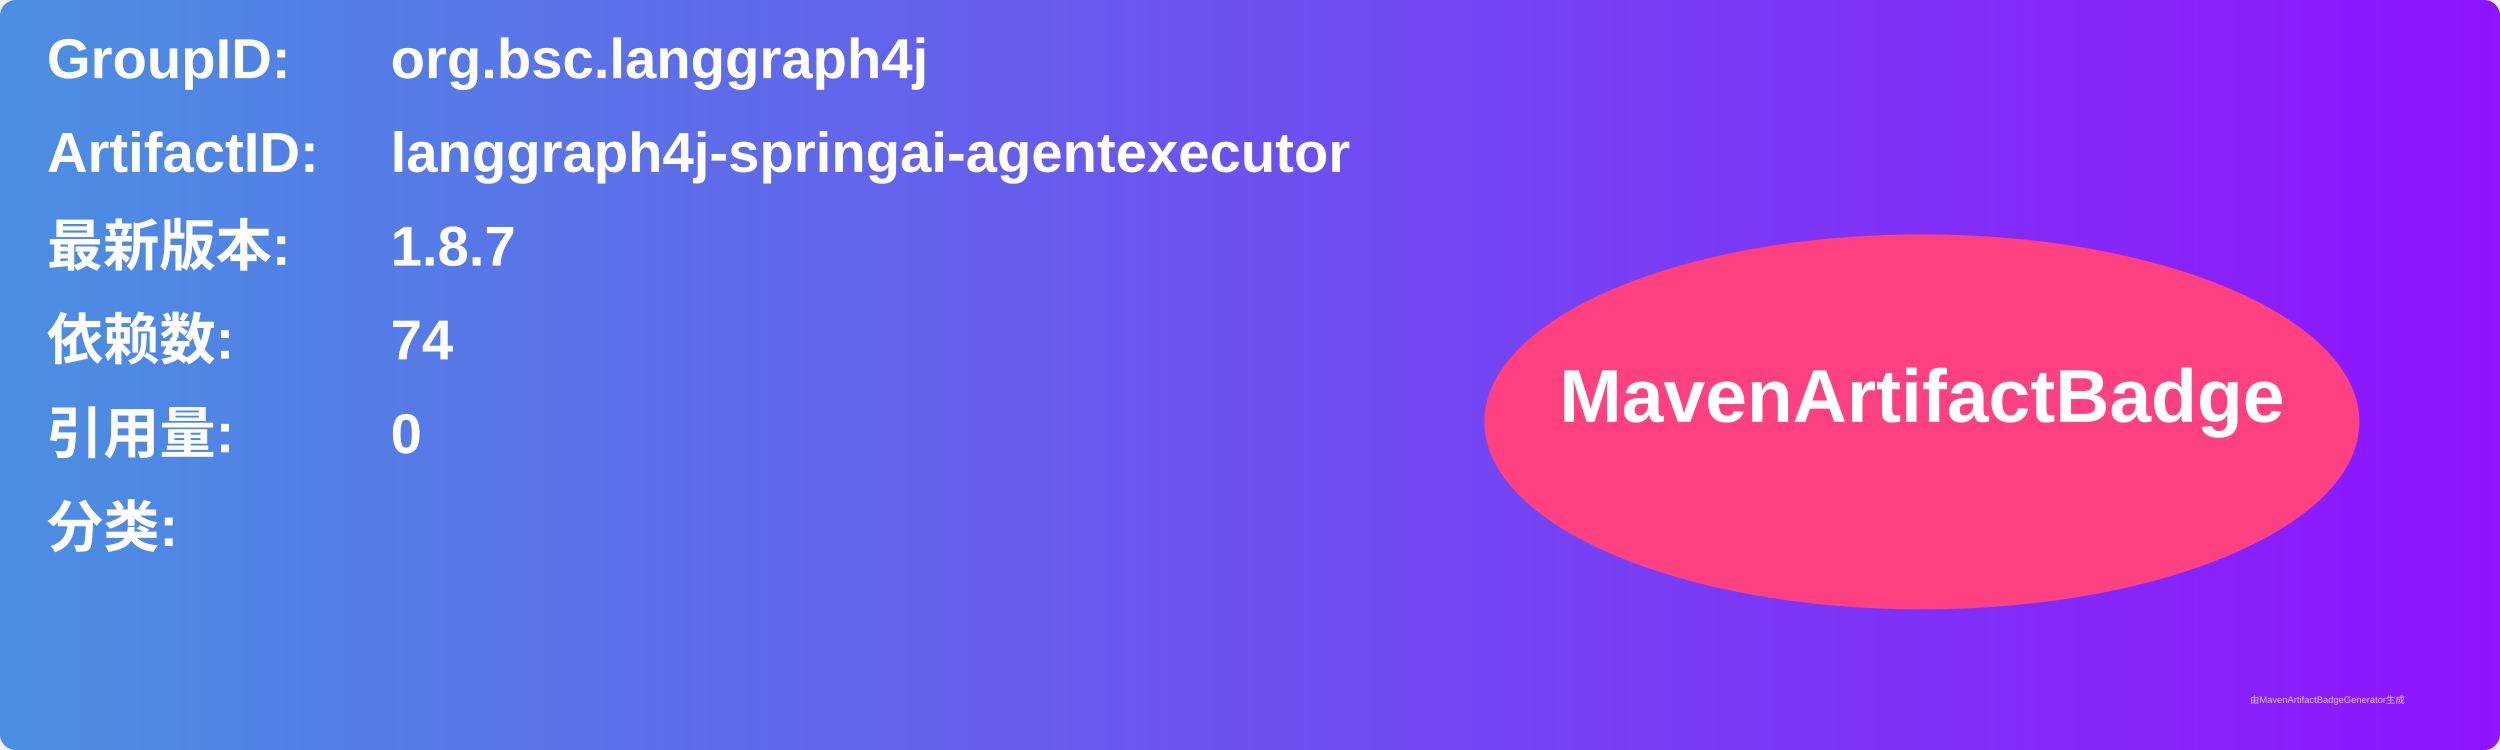
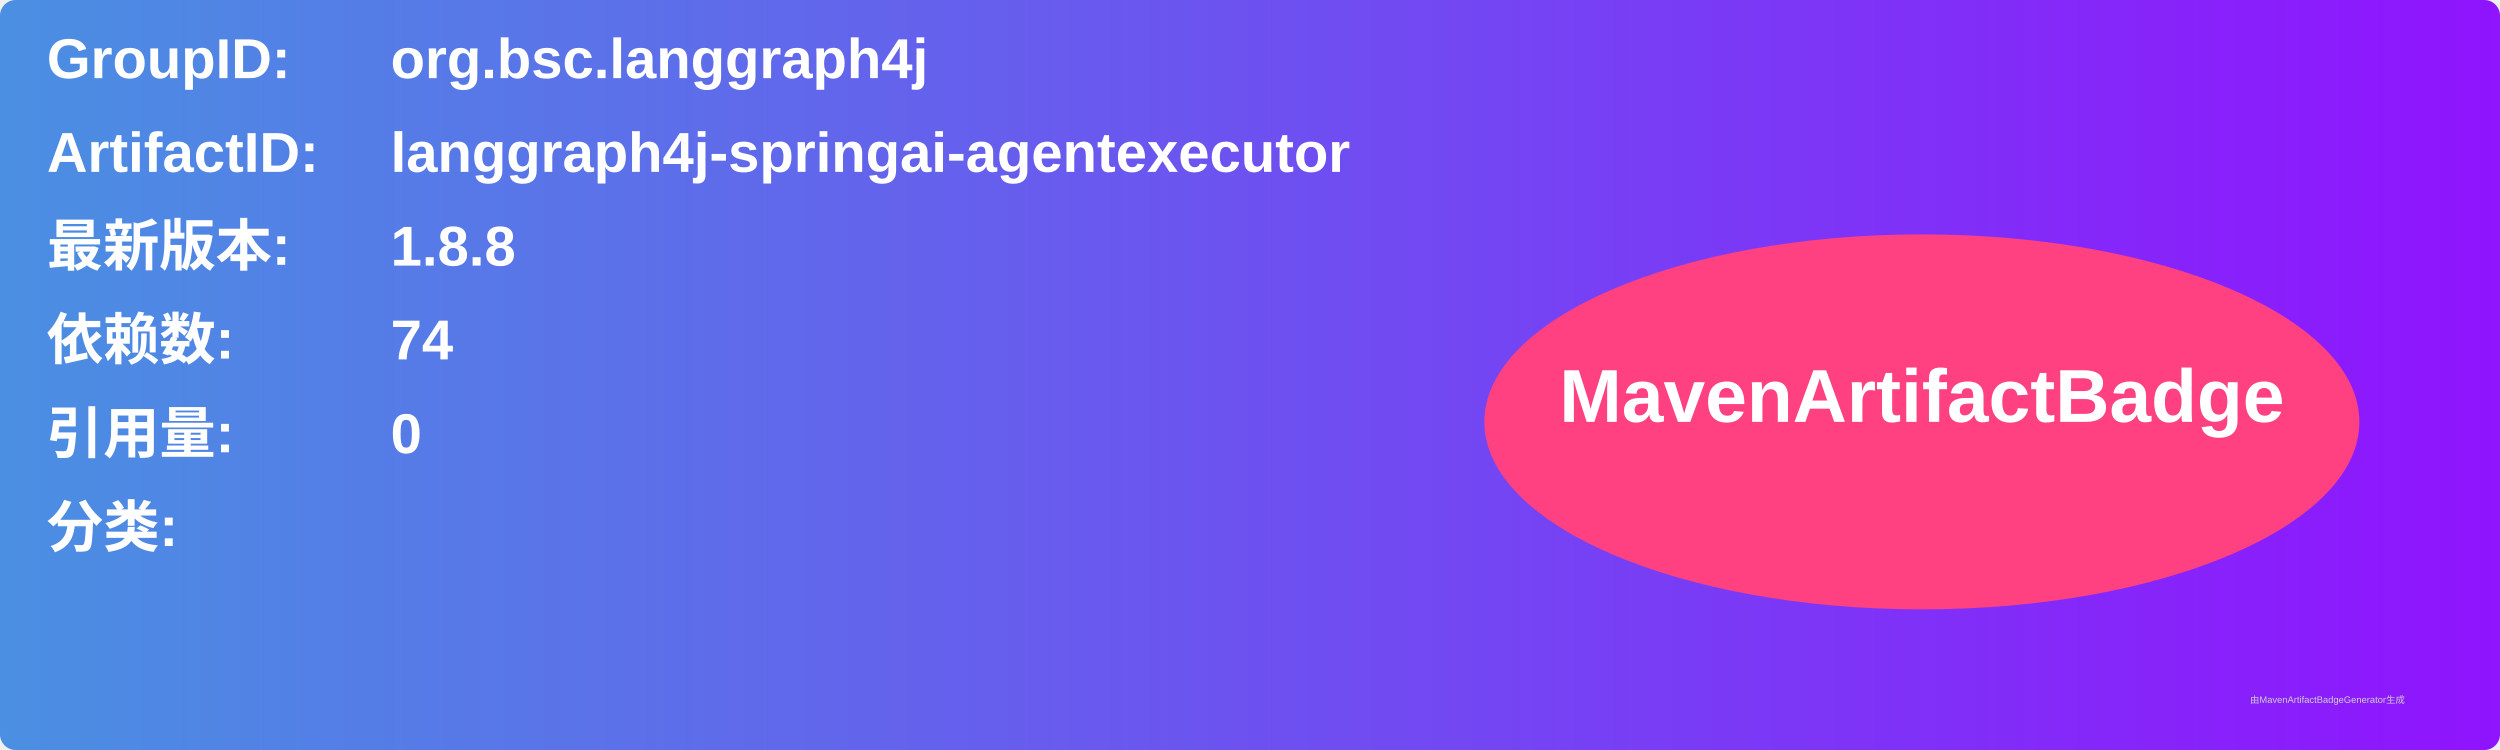
<svg xmlns="http://www.w3.org/2000/svg" width="800" height="240" viewBox="0 0 800 240">
  <linearGradient id="grad" x1="0%" y1="0%" x2="100%" y2="0%">
    <stop offset="0%" stop-color="#4a90e2" />
    <stop offset="100%" stop-color="#9013fe" />
  </linearGradient>
  <rect width="100%" height="100%" rx="5" ry="5" fill="url(#grad)" />
  <g transform="translate(15, 15)">
    <text x="0" y="10" font-family="Arial" font-size="18" fill="white" font-weight="bold" width="260">GroupID:</text>
    <text x="110" y="10" font-family="Arial" font-size="18" fill="white" font-weight="bold" width="460">org.bsc.langgraph4j</text>
    <text x="0" y="40" font-family="Arial" font-size="18" fill="white" font-weight="bold" width="260">ArtifactID:</text>
    <text x="110" y="40" font-family="Arial" font-size="18" fill="white" font-weight="bold" width="460">langgraph4j-springai-agentexecutor</text>
    <text x="0" y="70" font-family="Arial" font-size="18" fill="white" font-weight="bold">最新版本:</text>
    <text x="110" y="70" font-family="Arial" font-size="18" fill="white" font-weight="bold">
-       <tspan font-weight="bold">1.8.7</tspan>
+       <tspan font-weight="bold">1.8.8</tspan>
    </text>
    <text x="0" y="100" font-family="Arial" font-size="18" fill="white" font-weight="bold">依赖数: </text>
    <text x="110" y="100" font-family="Arial" font-size="18" fill="white">
      <tspan font-weight="bold">74</tspan>
    </text>
    <text x="0" y="130" font-family="Arial" font-size="18" fill="white" font-weight="bold">引用量: </text>
    <text x="110" y="130" font-family="Arial" font-size="18" fill="white">
      <tspan font-weight="bold">0</tspan>
    </text>
    <text x="0" y="160" font-family="Arial" font-size="18" fill="white" font-weight="bold">分类:</text>
    <text x="10" y="190" font-family="Arial" font-size="10" fill="white">
      <tspan font-weight="bold" />
    </text>
    <ellipse cx="600" cy="120" rx="140" ry="60" fill="#ff4081" />
    <text x="600" y="120" text-anchor="middle" font-family="Arial" font-size="24" fill="white" font-weight="bold">MavenArtifactBadge</text>
  </g>
  <text x="720" y="225" font-family="Arial" font-size="3" fill="#d0d0d0">由MavenArtifactBadgeGenerator生成</text>
</svg>
